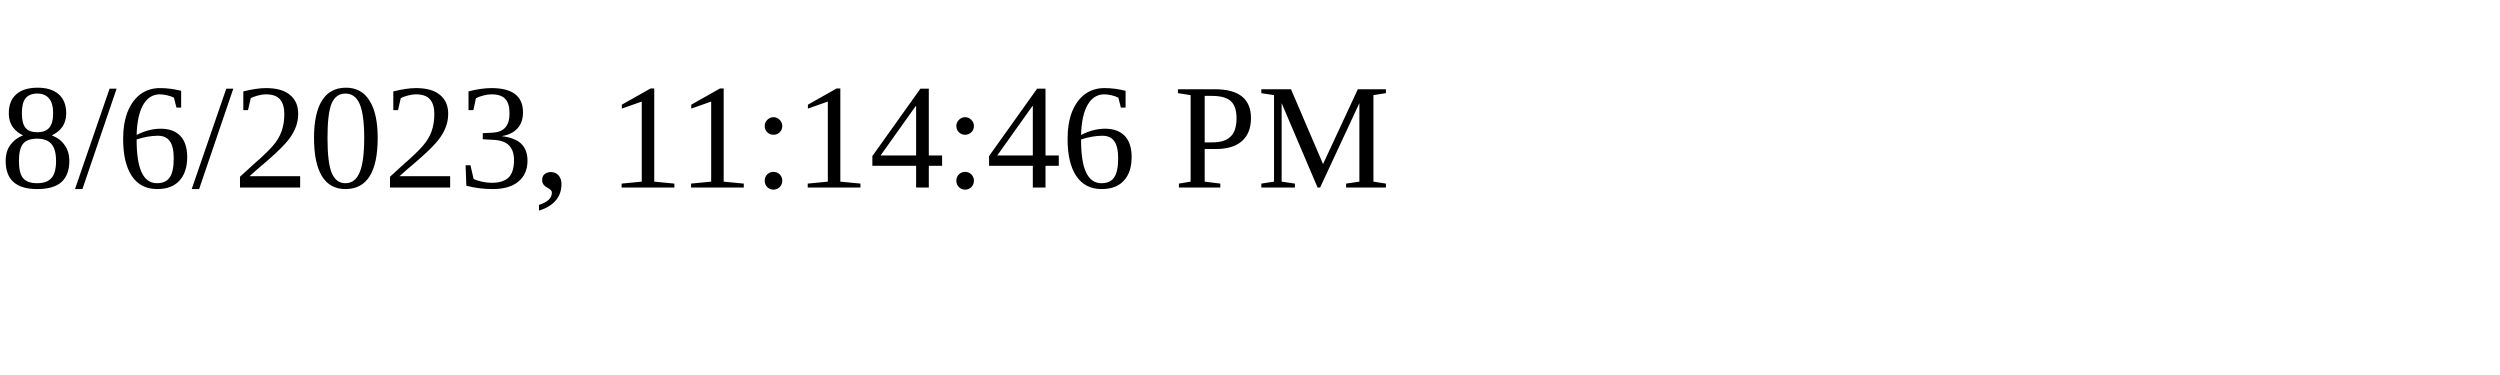
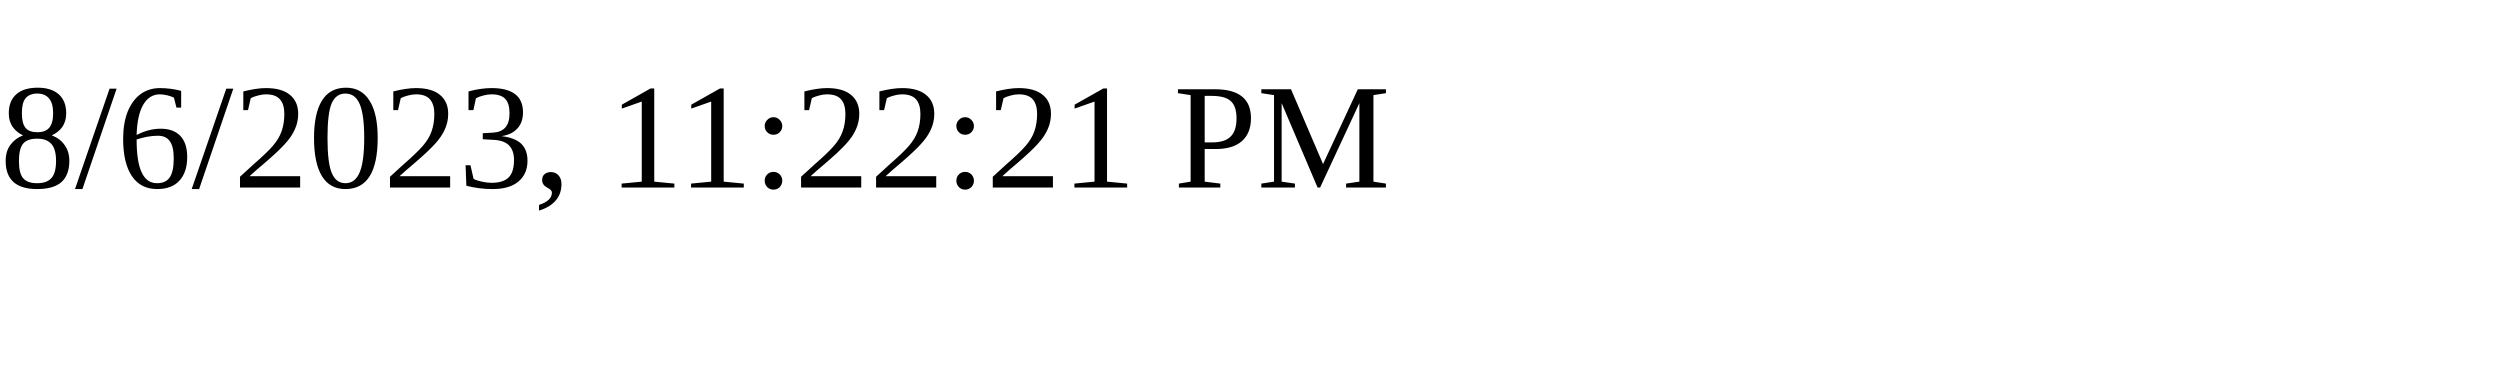
<svg xmlns="http://www.w3.org/2000/svg" height="30" width="200">
-   <text x="0" y="15">8/6/2023, 11:14:46 PM</text>
+   <text x="0" y="15">8/6/2023, 11:22:21 PM</text>
</svg>
